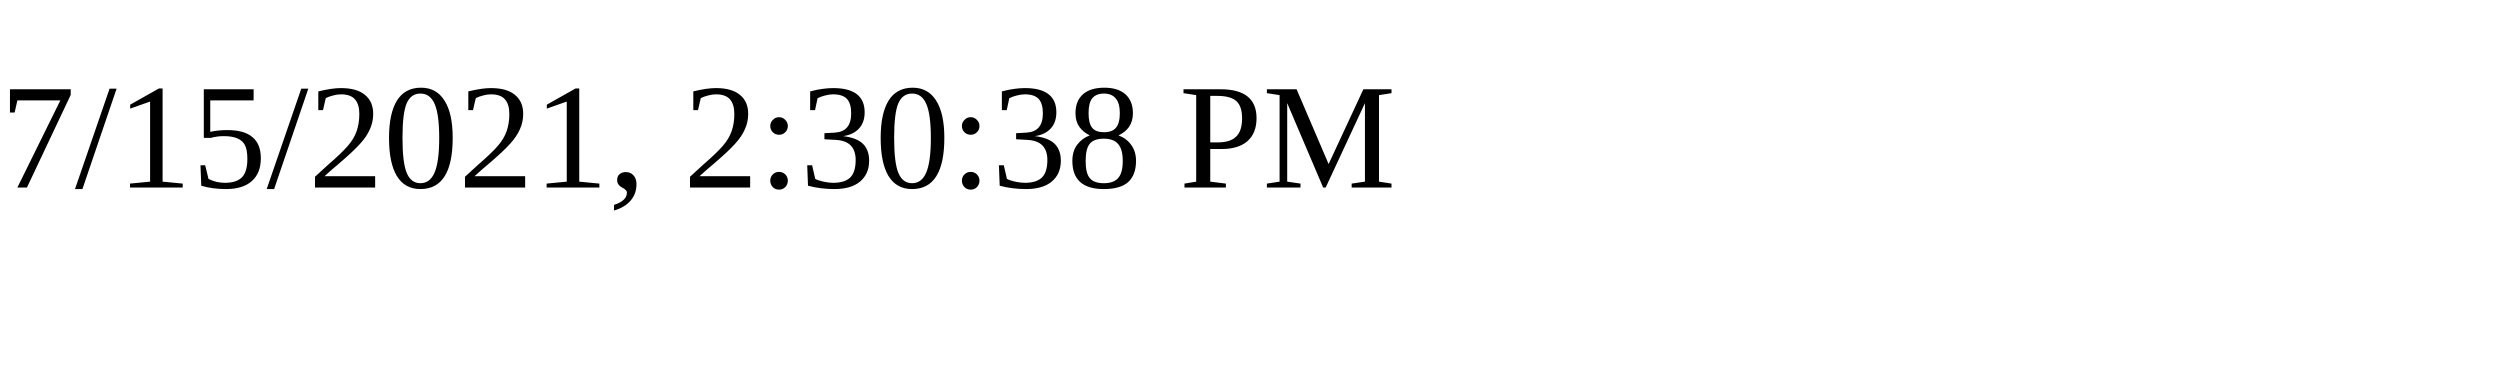
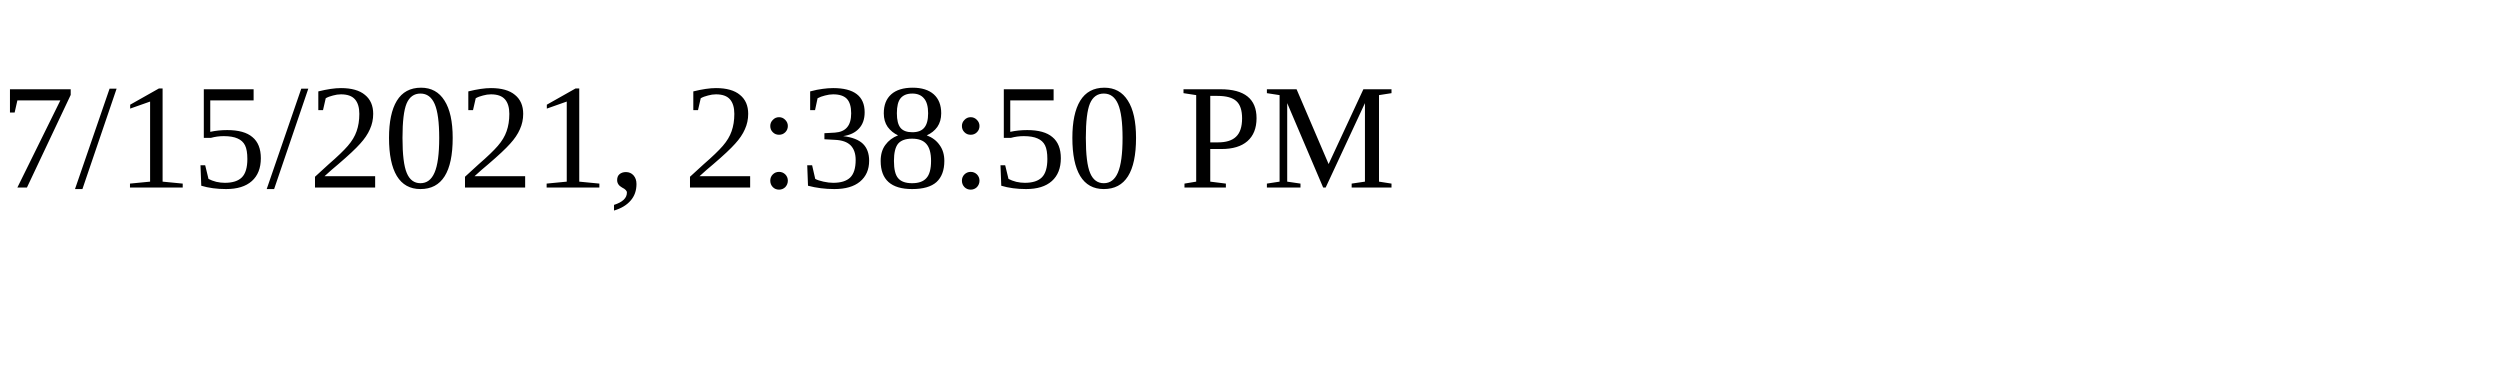
<svg xmlns="http://www.w3.org/2000/svg" height="30" width="200">
-   <text x="0" y="15">7/15/2021, 2:30:38 PM</text>
+   <text x="0" y="15">7/15/2021, 2:38:50 PM</text>
</svg>
